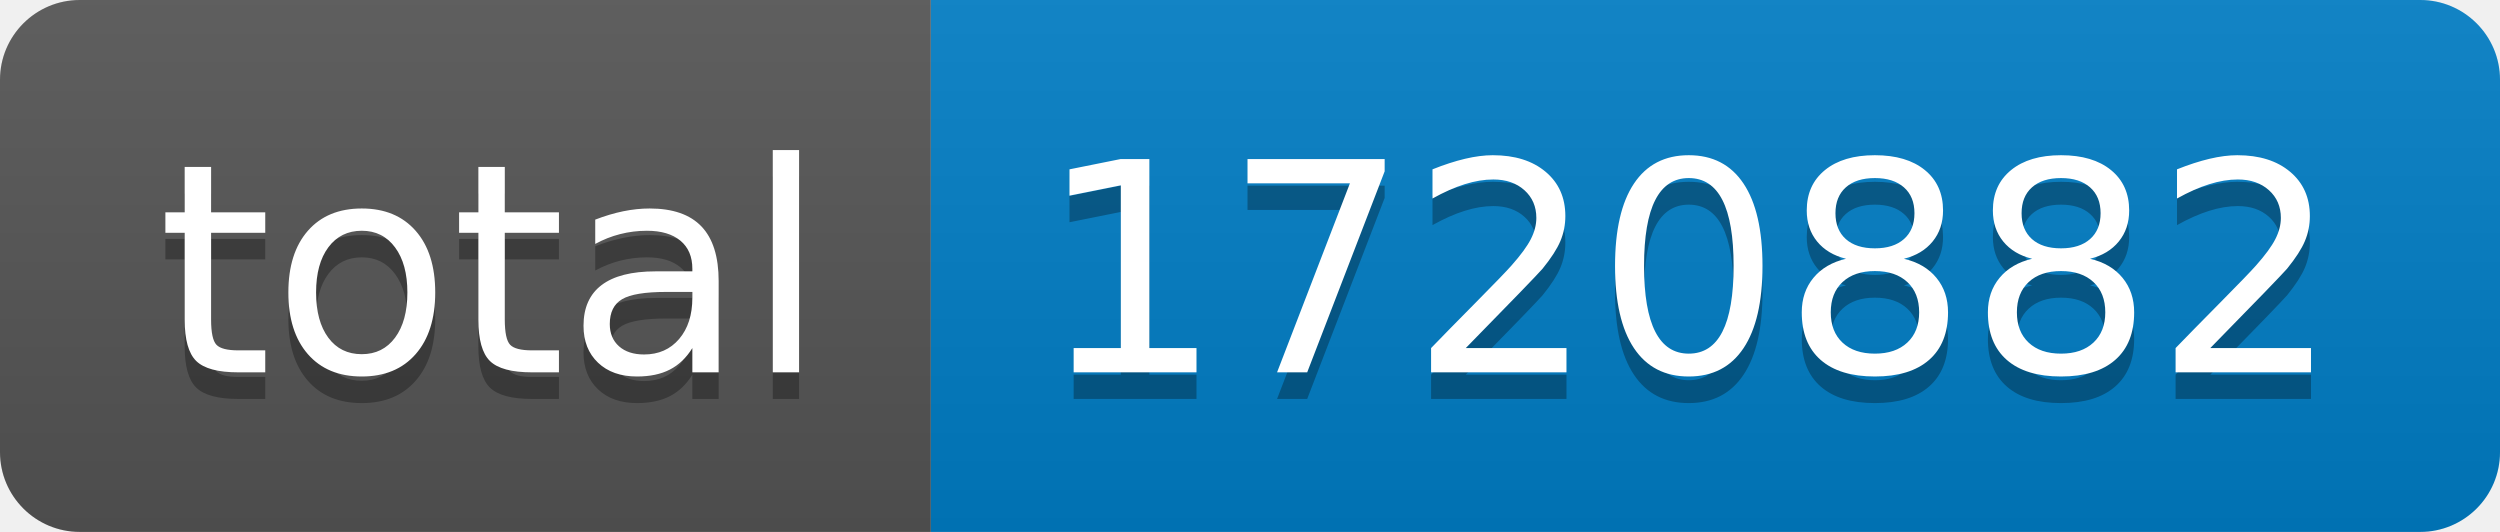
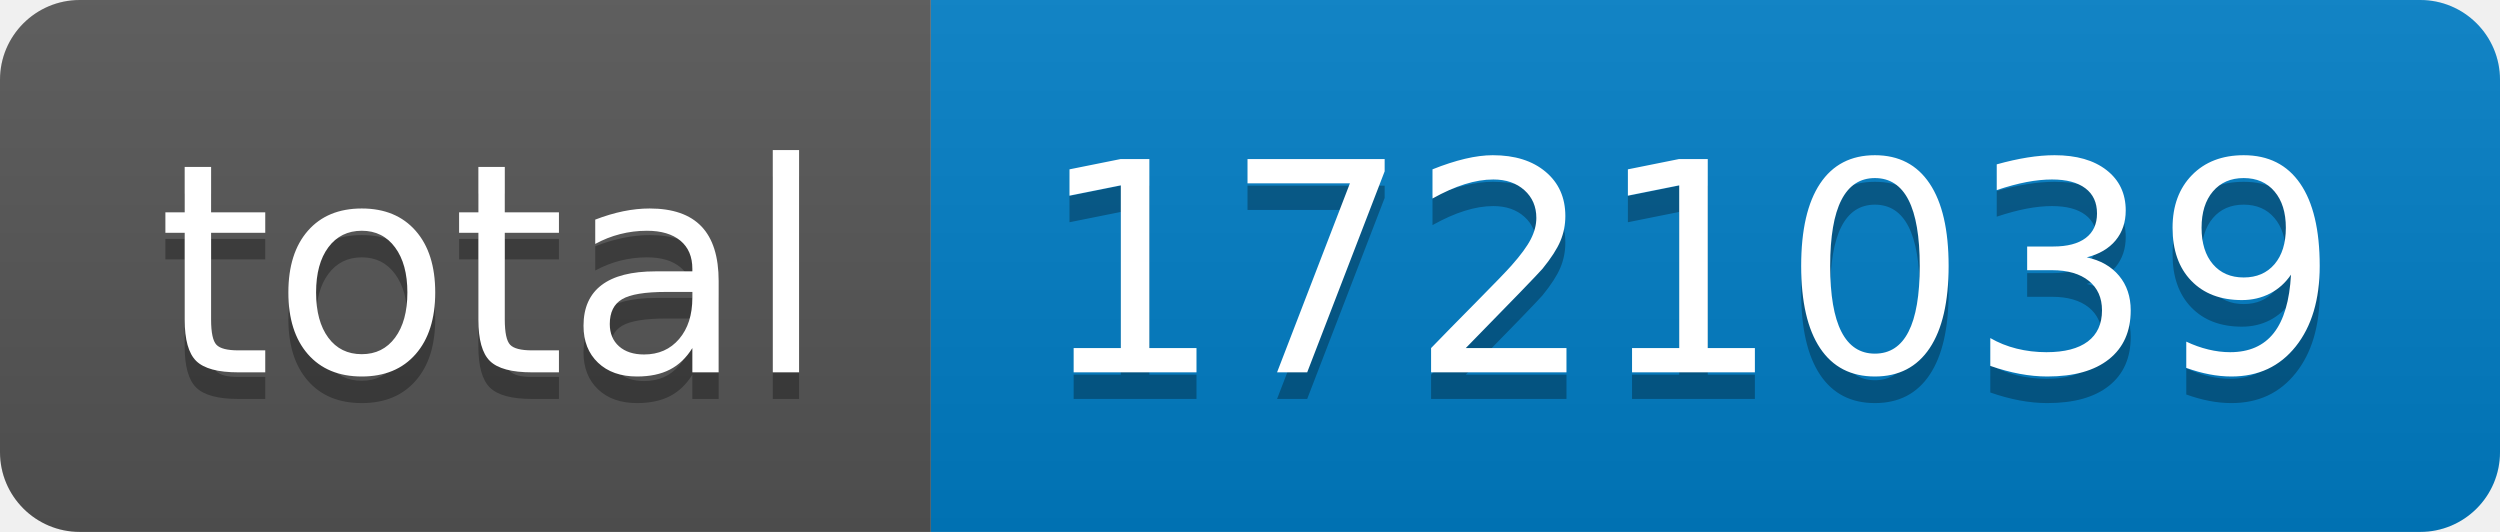
- <svg xmlns="http://www.w3.org/2000/svg" width="94" height="20" role="img" aria-label="total: 1720882">
+ <svg xmlns="http://www.w3.org/2000/svg" width="94" height="20" role="img" aria-label="total: 1721039">
  <linearGradient id="s" x2="0" y2="100%">
    <stop offset="0" stop-color="#bbb" stop-opacity=".1" />
    <stop offset="1" stop-opacity=".1" />
  </linearGradient>
  <clipPath id="r">
    <rect width="94" height="20" rx="3" fill="#fff" />
  </clipPath>
  <g clip-path="url(#r)">
    <rect width="35" height="20" fill="#555" />
    <rect x="35" width="59" height="20" fill="#007ec6" />
    <rect width="94" height="20" fill="url(#s)" />
  </g>
  <g fill="#fff" text-anchor="middle" font-family="Verdana,Geneva,DejaVu Sans,sans-serif" text-rendering="geometricPrecision" font-size="110">
    <text aria-hidden="true" x="185" y="150" fill="#010101" fill-opacity=".3" transform="scale(.1)" textLength="250">total</text>
    <text x="185" y="140" transform="scale(.1)" fill="#fff" textLength="250">total</text>
-     <text aria-hidden="true" x="635" y="150" fill="#010101" fill-opacity=".3" transform="scale(.1)" textLength="490">1720882</text>
-     <text x="635" y="140" transform="scale(.1)" fill="#fff" textLength="490">1720882</text>
+     <text aria-hidden="true" x="635" y="150" fill="#010101" fill-opacity=".3" transform="scale(.1)" textLength="490">1721039</text>
+     <text x="635" y="140" transform="scale(.1)" fill="#fff" textLength="490">1721039</text>
  </g>
</svg>
